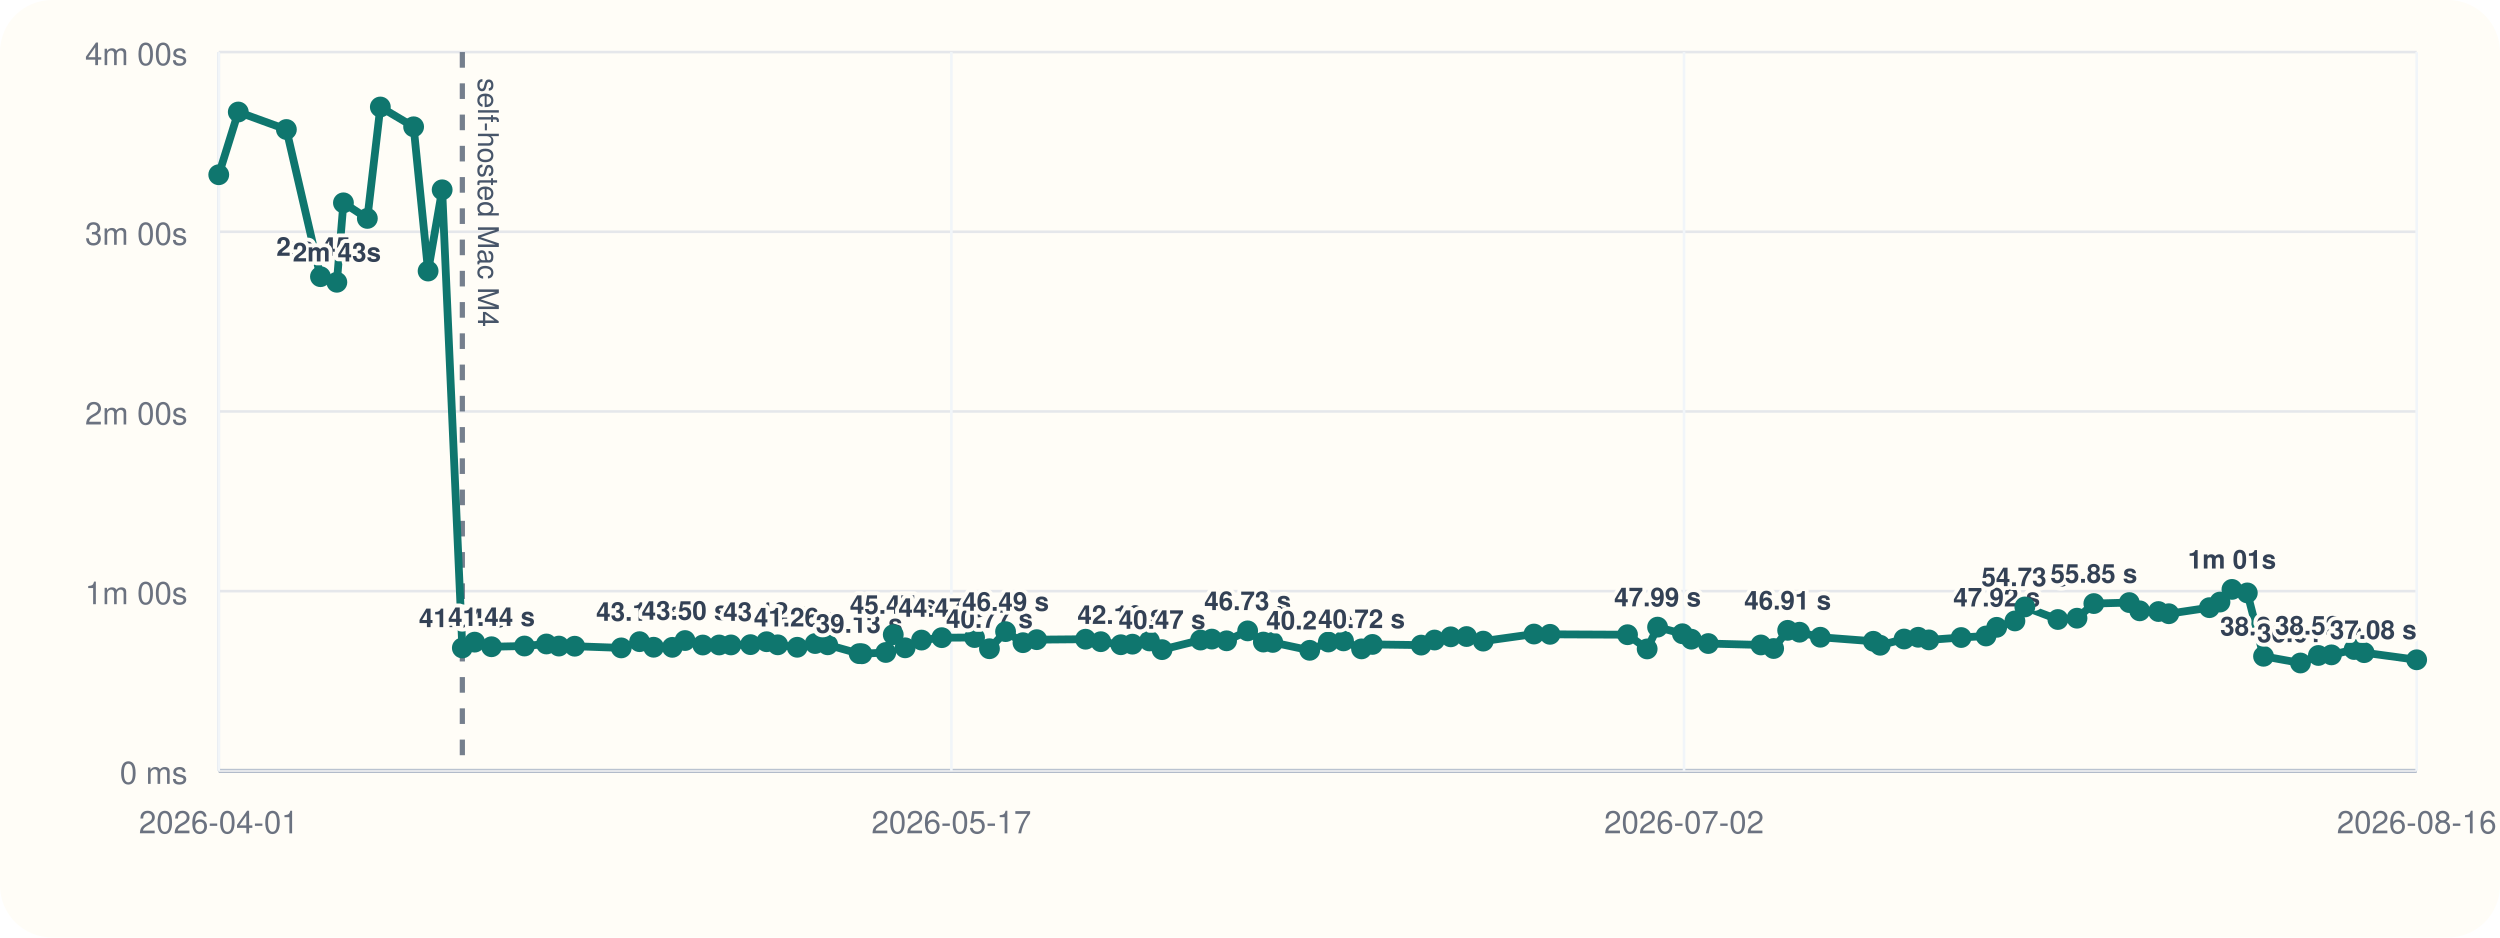
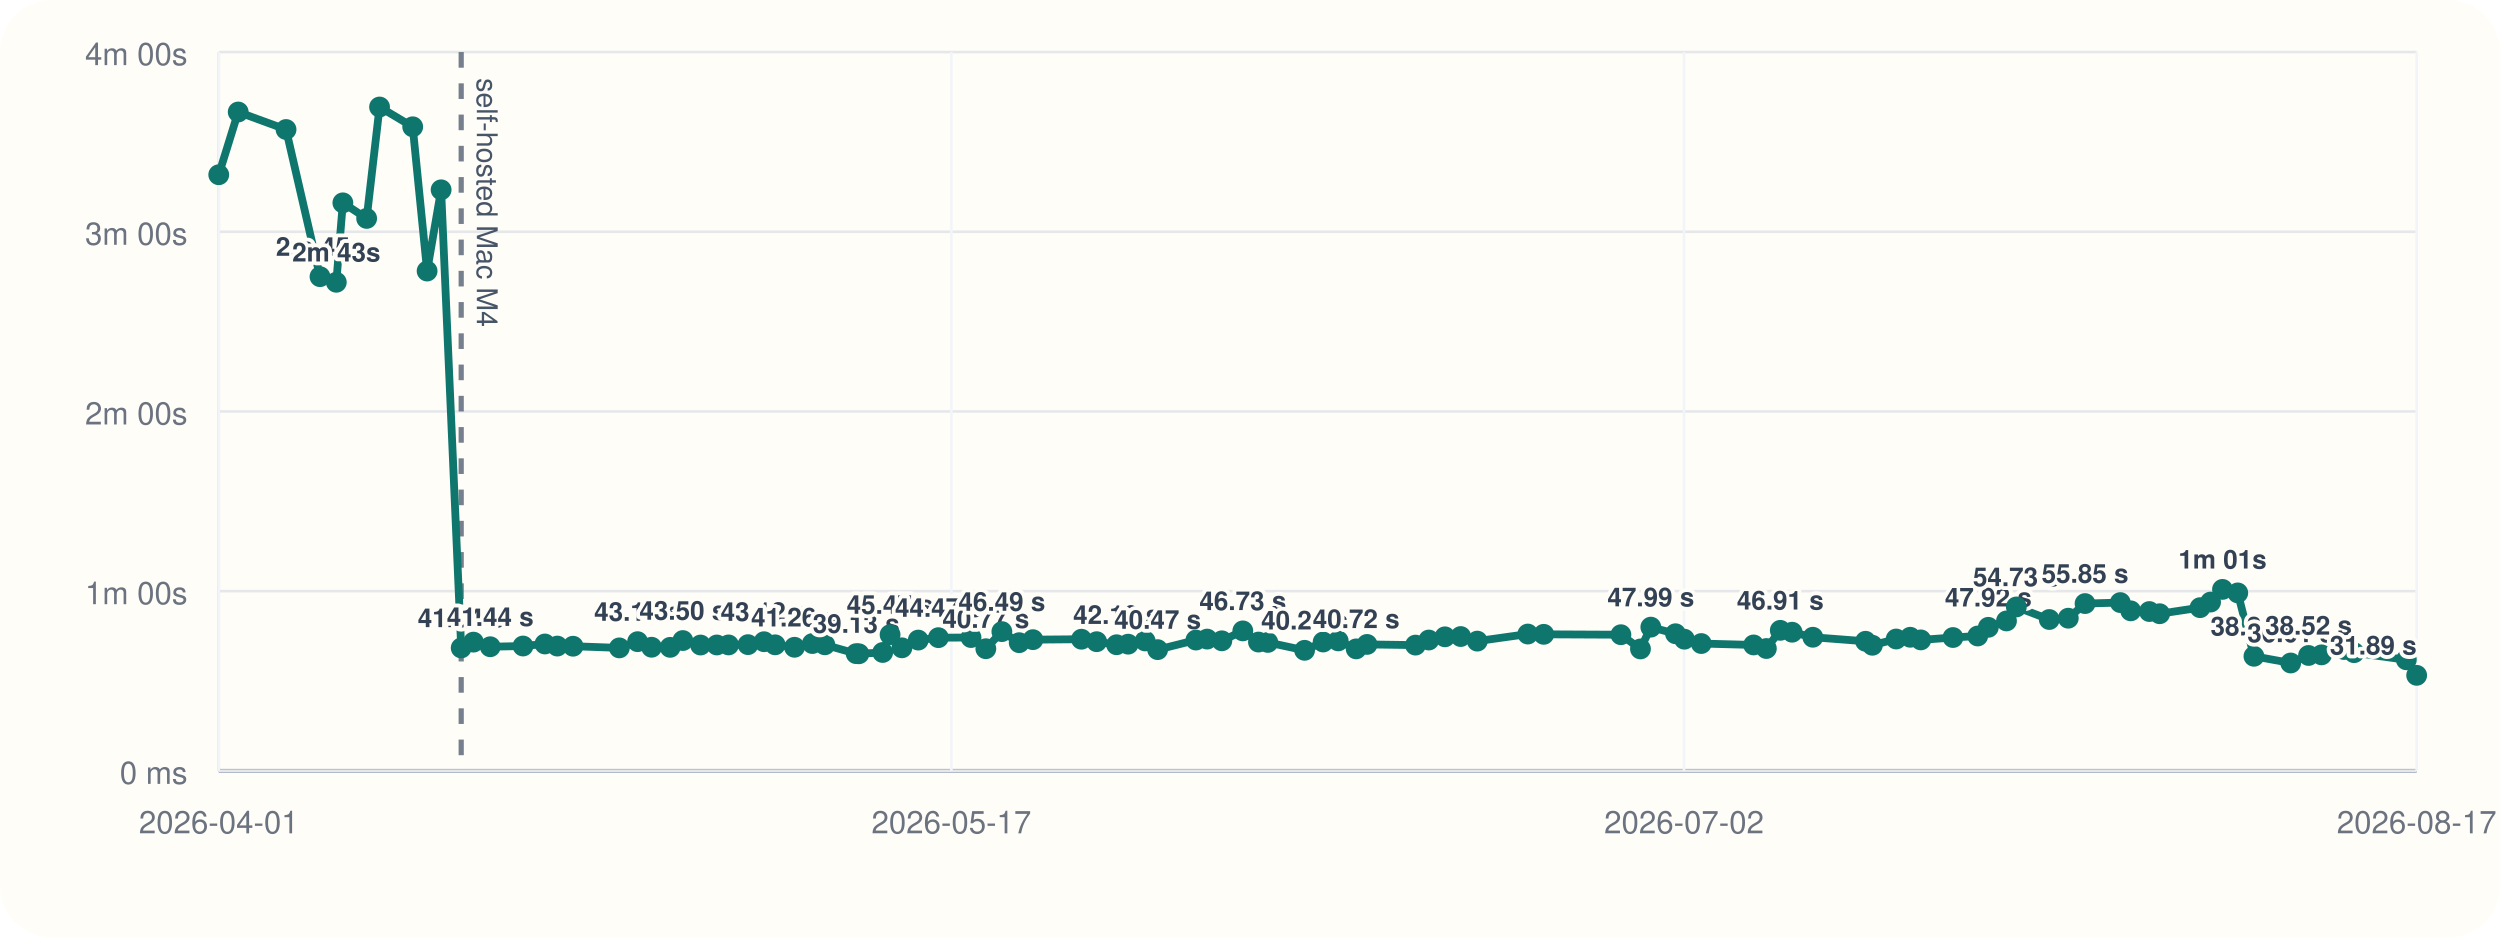
<svg xmlns="http://www.w3.org/2000/svg" viewBox="0 0 960 360">
  <rect width="960" height="360" rx="20" fill="#fffdf7" />
  <line x1="84" y1="296" x2="928" y2="296" stroke="#cbd5e1" stroke-width="1" />
  <line x1="84" y1="20" x2="84" y2="296" stroke="#cbd5e1" stroke-width="1" />
  <line x1="84" y1="296.00" x2="928" y2="296.00" stroke="#94a3b8" stroke-width="1.5" />
  <line x1="84" y1="296.00" x2="928" y2="296.00" stroke="#e5e7eb" stroke-width="1" />
  <text x="72" y="301.00" text-anchor="end" font-size="12" font-family="Helvetica, Arial, sans-serif" fill="#6b7280">0 ms</text>
  <line x1="84" y1="227.00" x2="928" y2="227.00" stroke="#e5e7eb" stroke-width="1" />
  <text x="72" y="232.00" text-anchor="end" font-size="12" font-family="Helvetica, Arial, sans-serif" fill="#6b7280">1m 00s</text>
  <line x1="84" y1="158.00" x2="928" y2="158.00" stroke="#e5e7eb" stroke-width="1" />
  <text x="72" y="163.00" text-anchor="end" font-size="12" font-family="Helvetica, Arial, sans-serif" fill="#6b7280">2m 00s</text>
  <line x1="84" y1="89.00" x2="928" y2="89.00" stroke="#e5e7eb" stroke-width="1" />
  <text x="72" y="94.00" text-anchor="end" font-size="12" font-family="Helvetica, Arial, sans-serif" fill="#6b7280">3m 00s</text>
  <line x1="84" y1="20.00" x2="928" y2="20.00" stroke="#e5e7eb" stroke-width="1" />
  <text x="72" y="25.00" text-anchor="end" font-size="12" font-family="Helvetica, Arial, sans-serif" fill="#6b7280">4m 00s</text>
  <line x1="84.00" y1="20" x2="84.00" y2="296" stroke="#f1f5f9" stroke-width="1" />
  <text x="84.00" y="320" text-anchor="middle" font-size="12" font-family="Helvetica, Arial, sans-serif" fill="#6b7280">2026-04-01</text>
  <line x1="365.33" y1="20" x2="365.33" y2="296" stroke="#f1f5f9" stroke-width="1" />
  <text x="365.33" y="320" text-anchor="middle" font-size="12" font-family="Helvetica, Arial, sans-serif" fill="#6b7280">2026-05-17</text>
  <line x1="646.67" y1="20" x2="646.67" y2="296" stroke="#f1f5f9" stroke-width="1" />
  <text x="646.67" y="320" text-anchor="middle" font-size="12" font-family="Helvetica, Arial, sans-serif" fill="#6b7280">2026-07-02</text>
  <line x1="928.00" y1="20" x2="928.00" y2="296" stroke="#f1f5f9" stroke-width="1" />
-   <text x="928.00" y="320" text-anchor="middle" font-size="12" font-family="Helvetica, Arial, sans-serif" fill="#6b7280">2026-08-16</text>
-   <line x1="177.54" y1="20" x2="177.54" y2="296" stroke="#475569" stroke-width="2" stroke-dasharray="6 6" opacity="0.75" />
-   <text x="183.54" y="30" transform="rotate(90 183.54 30)" font-size="11" font-family="Helvetica, Arial, sans-serif" fill="#475569">self-hosted Mac M4</text>
-   <polyline fill="none" stroke="#0f766e" stroke-width="3" points="84.00,67.10 91.50,43.01 109.97,49.73 123.06,106.24 129.35,108.39 131.88,77.89 141.06,83.87 146.05,41.09 158.83,48.69 164.39,104.08 169.79,72.89 177.54,248.81 182.27,246.58 188.74,248.35 201.39,248.07 209.83,247.29 214.62,248.09 220.69,248.15 238.56,248.79 245.60,246.40 250.99,248.54 258.16,248.58 263.05,245.97 269.88,247.69 276.16,247.67 280.69,247.65 288.19,247.54 294.38,246.42 298.66,247.61 306.14,248.55 313.02,247.12 317.84,247.60 329.91,251.00 330.98,251.05 340.15,250.55 343.01,243.71 347.57,248.76 353.87,245.79 361.65,244.86 374.23,244.82 379.95,249.11 386.14,242.54 392.82,246.79 398.11,245.63 416.85,245.46 422.71,246.41 430.40,247.58 434.86,247.36 441.40,246.12 446.23,249.46 461.01,245.78 465.34,245.41 471.01,246.07 479.10,242.26 485.13,246.55 488.75,246.69 502.93,249.72 510.08,246.53 515.91,246.10 522.83,249.17 527.03,247.46 545.72,247.72 550.87,245.77 557.09,244.54 563.16,244.43 569.56,246.19 589.05,243.47 595.21,243.58 624.97,243.73 632.51,249.19 636.51,240.82 646.04,243.36 649.47,245.45 655.98,247.12 676.18,247.66 681.08,249.03 686.46,242.05 691.03,242.77 699.02,244.70 719.36,246.25 721.99,247.78 731.17,245.38 736.59,244.71 740.68,245.72 753.08,244.81 762.63,244.22 766.73,240.89 773.73,238.44 777.54,233.07 790.23,237.89 797.57,237.39 804.04,231.77 817.64,231.39 821.66,234.56 828.85,234.83 832.83,235.67 848.41,233.34 852.47,231.19 857.07,226.33 862.97,227.68 869.20,252.01 883.38,254.59 890.26,251.70 895.28,251.47 903.97,249.41 907.83,250.62 928.00,253.36" />
+   <text x="928.00" y="320" text-anchor="middle" font-size="12" font-family="Helvetica, Arial, sans-serif" fill="#6b7280">2026-08-17</text>
+   <line x1="177.10" y1="20" x2="177.10" y2="296" stroke="#475569" stroke-width="2" stroke-dasharray="6 6" opacity="0.75" />
+   <text x="183.10" y="30" transform="rotate(90 183.10 30)" font-size="11" font-family="Helvetica, Arial, sans-serif" fill="#475569">self-hosted Mac M4</text>
+   <polyline fill="none" stroke="#0f766e" stroke-width="3" points="84.00,67.10 91.47,43.01 109.84,49.73 122.88,106.24 129.14,108.39 131.66,77.89 140.79,83.87 145.75,41.09 158.48,48.69 164.01,104.08 169.39,72.89 177.10,248.81 181.81,246.58 188.25,248.35 200.84,248.07 209.24,247.29 214.01,248.09 220.05,248.15 237.83,248.79 244.84,246.40 250.21,248.54 257.34,248.58 262.21,245.97 269.01,247.69 275.26,247.67 279.76,247.65 287.23,247.54 293.39,246.42 297.65,247.61 305.09,248.55 311.94,247.12 316.74,247.60 328.76,251.00 329.82,251.05 338.95,250.55 341.79,243.71 346.34,248.76 352.61,245.79 360.35,244.86 372.87,244.82 378.56,249.11 384.72,242.54 391.37,246.79 396.64,245.63 415.28,245.46 421.12,246.41 428.77,247.58 433.21,247.36 439.73,246.12 444.53,249.46 459.23,245.78 463.54,245.41 469.19,246.07 477.24,242.26 483.25,246.55 486.85,246.69 500.96,249.72 508.08,246.53 513.88,246.10 520.77,249.17 524.95,247.46 543.55,247.72 548.67,245.77 554.86,244.54 560.91,244.43 567.28,246.19 586.68,243.47 592.80,243.58 622.43,243.73 629.94,249.19 633.92,240.82 643.40,243.36 646.81,245.45 653.29,247.12 673.39,247.66 678.28,249.03 683.63,242.05 688.18,242.77 696.13,244.70 716.37,246.25 718.99,247.78 728.13,245.38 733.53,244.71 737.59,245.72 749.94,244.81 759.44,244.22 763.52,240.89 770.49,238.44 774.28,233.07 786.92,237.89 794.22,237.39 800.66,231.77 814.19,231.39 818.20,234.56 825.35,234.83 829.31,235.67 844.82,233.34 848.86,231.19 853.44,226.33 859.30,227.68 865.51,252.01 879.63,254.59 886.48,251.70 891.46,251.47 900.12,249.41 903.96,250.62 924.03,253.36 928.00,259.33" />
  <circle cx="84.00" cy="67.10" r="4" fill="#0f766e" />
-   <circle cx="91.50" cy="43.01" r="4" fill="#0f766e" />
-   <circle cx="109.97" cy="49.73" r="4" fill="#0f766e" />
-   <circle cx="123.06" cy="106.24" r="4" fill="#0f766e" />
-   <text x="123.06" y="98.24" text-anchor="middle" font-size="10" font-family="Helvetica, Arial, sans-serif" font-weight="600" paint-order="stroke" stroke="#fffdf7" stroke-width="3" stroke-linejoin="round" fill="#334155">2m 45s</text>
-   <circle cx="129.35" cy="108.39" r="4" fill="#0f766e" />
-   <text x="129.35" y="100.39" text-anchor="middle" font-size="10" font-family="Helvetica, Arial, sans-serif" font-weight="600" paint-order="stroke" stroke="#fffdf7" stroke-width="3" stroke-linejoin="round" fill="#334155">2m 43s</text>
-   <circle cx="131.88" cy="77.89" r="4" fill="#0f766e" />
-   <circle cx="141.06" cy="83.87" r="4" fill="#0f766e" />
-   <circle cx="146.05" cy="41.09" r="4" fill="#0f766e" />
-   <circle cx="158.83" cy="48.69" r="4" fill="#0f766e" />
-   <circle cx="164.39" cy="104.08" r="4" fill="#0f766e" />
-   <circle cx="169.79" cy="72.89" r="4" fill="#0f766e" />
-   <circle cx="177.54" cy="248.81" r="4" fill="#0f766e" />
-   <text x="177.54" y="240.81" text-anchor="middle" font-size="10" font-family="Helvetica, Arial, sans-serif" font-weight="600" paint-order="stroke" stroke="#fffdf7" stroke-width="3" stroke-linejoin="round" fill="#334155">41.04 s</text>
-   <circle cx="182.27" cy="246.58" r="4" fill="#0f766e" />
-   <circle cx="188.74" cy="248.35" r="4" fill="#0f766e" />
-   <text x="188.74" y="240.35" text-anchor="middle" font-size="10" font-family="Helvetica, Arial, sans-serif" font-weight="600" paint-order="stroke" stroke="#fffdf7" stroke-width="3" stroke-linejoin="round" fill="#334155">41.44 s</text>
-   <circle cx="201.39" cy="248.07" r="4" fill="#0f766e" />
-   <circle cx="209.83" cy="247.29" r="4" fill="#0f766e" />
-   <circle cx="214.62" cy="248.09" r="4" fill="#0f766e" />
-   <circle cx="220.69" cy="248.15" r="4" fill="#0f766e" />
-   <circle cx="238.56" cy="248.79" r="4" fill="#0f766e" />
-   <circle cx="245.60" cy="246.40" r="4" fill="#0f766e" />
-   <text x="245.60" y="238.40" text-anchor="middle" font-size="10" font-family="Helvetica, Arial, sans-serif" font-weight="600" paint-order="stroke" stroke="#fffdf7" stroke-width="3" stroke-linejoin="round" fill="#334155">43.13 s</text>
-   <circle cx="250.99" cy="248.54" r="4" fill="#0f766e" />
-   <circle cx="258.16" cy="248.58" r="4" fill="#0f766e" />
-   <circle cx="263.05" cy="245.97" r="4" fill="#0f766e" />
-   <text x="263.05" y="237.97" text-anchor="middle" font-size="10" font-family="Helvetica, Arial, sans-serif" font-weight="600" paint-order="stroke" stroke="#fffdf7" stroke-width="3" stroke-linejoin="round" fill="#334155">43.50 s</text>
-   <circle cx="269.88" cy="247.69" r="4" fill="#0f766e" />
-   <circle cx="276.16" cy="247.67" r="4" fill="#0f766e" />
-   <circle cx="280.69" cy="247.65" r="4" fill="#0f766e" />
-   <circle cx="288.19" cy="247.54" r="4" fill="#0f766e" />
-   <circle cx="294.38" cy="246.42" r="4" fill="#0f766e" />
-   <text x="294.38" y="238.42" text-anchor="middle" font-size="10" font-family="Helvetica, Arial, sans-serif" font-weight="600" paint-order="stroke" stroke="#fffdf7" stroke-width="3" stroke-linejoin="round" fill="#334155">43.12 s</text>
-   <circle cx="298.66" cy="247.61" r="4" fill="#0f766e" />
-   <circle cx="306.14" cy="248.55" r="4" fill="#0f766e" />
-   <text x="306.14" y="240.55" text-anchor="middle" font-size="10" font-family="Helvetica, Arial, sans-serif" font-weight="600" paint-order="stroke" stroke="#fffdf7" stroke-width="3" stroke-linejoin="round" fill="#334155">41.26 s</text>
-   <circle cx="313.02" cy="247.12" r="4" fill="#0f766e" />
-   <circle cx="317.84" cy="247.60" r="4" fill="#0f766e" />
-   <circle cx="329.91" cy="251.00" r="4" fill="#0f766e" />
-   <text x="329.91" y="243.00" text-anchor="middle" font-size="10" font-family="Helvetica, Arial, sans-serif" font-weight="600" paint-order="stroke" stroke="#fffdf7" stroke-width="3" stroke-linejoin="round" fill="#334155">39.13 s</text>
-   <circle cx="330.98" cy="251.05" r="4" fill="#0f766e" />
-   <circle cx="340.15" cy="250.55" r="4" fill="#0f766e" />
-   <circle cx="343.01" cy="243.71" r="4" fill="#0f766e" />
-   <text x="343.01" y="235.71" text-anchor="middle" font-size="10" font-family="Helvetica, Arial, sans-serif" font-weight="600" paint-order="stroke" stroke="#fffdf7" stroke-width="3" stroke-linejoin="round" fill="#334155">45.47 s</text>
-   <circle cx="347.57" cy="248.76" r="4" fill="#0f766e" />
-   <circle cx="353.87" cy="245.79" r="4" fill="#0f766e" />
-   <circle cx="361.65" cy="244.86" r="4" fill="#0f766e" />
-   <text x="361.65" y="236.86" text-anchor="middle" font-size="10" font-family="Helvetica, Arial, sans-serif" font-weight="600" paint-order="stroke" stroke="#fffdf7" stroke-width="3" stroke-linejoin="round" fill="#334155">44.47 s</text>
-   <circle cx="374.23" cy="244.82" r="4" fill="#0f766e" />
-   <circle cx="379.95" cy="249.11" r="4" fill="#0f766e" />
-   <text x="379.95" y="241.11" text-anchor="middle" font-size="10" font-family="Helvetica, Arial, sans-serif" font-weight="600" paint-order="stroke" stroke="#fffdf7" stroke-width="3" stroke-linejoin="round" fill="#334155">40.77 s</text>
-   <circle cx="386.14" cy="242.54" r="4" fill="#0f766e" />
-   <text x="386.14" y="234.54" text-anchor="middle" font-size="10" font-family="Helvetica, Arial, sans-serif" font-weight="600" paint-order="stroke" stroke="#fffdf7" stroke-width="3" stroke-linejoin="round" fill="#334155">46.49 s</text>
-   <circle cx="392.82" cy="246.79" r="4" fill="#0f766e" />
-   <circle cx="398.11" cy="245.63" r="4" fill="#0f766e" />
-   <circle cx="416.85" cy="245.46" r="4" fill="#0f766e" />
-   <circle cx="422.71" cy="246.41" r="4" fill="#0f766e" />
-   <circle cx="430.40" cy="247.58" r="4" fill="#0f766e" />
-   <text x="430.40" y="239.58" text-anchor="middle" font-size="10" font-family="Helvetica, Arial, sans-serif" font-weight="600" paint-order="stroke" stroke="#fffdf7" stroke-width="3" stroke-linejoin="round" fill="#334155">42.10 s</text>
-   <circle cx="434.86" cy="247.36" r="4" fill="#0f766e" />
-   <circle cx="441.40" cy="246.12" r="4" fill="#0f766e" />
-   <circle cx="446.23" cy="249.46" r="4" fill="#0f766e" />
-   <text x="446.23" y="241.46" text-anchor="middle" font-size="10" font-family="Helvetica, Arial, sans-serif" font-weight="600" paint-order="stroke" stroke="#fffdf7" stroke-width="3" stroke-linejoin="round" fill="#334155">40.47 s</text>
-   <circle cx="461.01" cy="245.78" r="4" fill="#0f766e" />
-   <circle cx="465.34" cy="245.41" r="4" fill="#0f766e" />
-   <circle cx="471.01" cy="246.07" r="4" fill="#0f766e" />
-   <circle cx="479.10" cy="242.26" r="4" fill="#0f766e" />
-   <text x="479.10" y="234.26" text-anchor="middle" font-size="10" font-family="Helvetica, Arial, sans-serif" font-weight="600" paint-order="stroke" stroke="#fffdf7" stroke-width="3" stroke-linejoin="round" fill="#334155">46.73 s</text>
-   <circle cx="485.13" cy="246.55" r="4" fill="#0f766e" />
-   <circle cx="488.75" cy="246.69" r="4" fill="#0f766e" />
-   <circle cx="502.93" cy="249.72" r="4" fill="#0f766e" />
-   <text x="502.93" y="241.72" text-anchor="middle" font-size="10" font-family="Helvetica, Arial, sans-serif" font-weight="600" paint-order="stroke" stroke="#fffdf7" stroke-width="3" stroke-linejoin="round" fill="#334155">40.24 s</text>
-   <circle cx="510.08" cy="246.53" r="4" fill="#0f766e" />
-   <circle cx="515.91" cy="246.10" r="4" fill="#0f766e" />
-   <circle cx="522.83" cy="249.17" r="4" fill="#0f766e" />
-   <text x="522.83" y="241.17" text-anchor="middle" font-size="10" font-family="Helvetica, Arial, sans-serif" font-weight="600" paint-order="stroke" stroke="#fffdf7" stroke-width="3" stroke-linejoin="round" fill="#334155">40.72 s</text>
-   <circle cx="527.03" cy="247.46" r="4" fill="#0f766e" />
-   <circle cx="545.72" cy="247.72" r="4" fill="#0f766e" />
-   <circle cx="550.87" cy="245.77" r="4" fill="#0f766e" />
-   <circle cx="557.09" cy="244.54" r="4" fill="#0f766e" />
-   <circle cx="563.16" cy="244.43" r="4" fill="#0f766e" />
-   <circle cx="569.56" cy="246.19" r="4" fill="#0f766e" />
-   <circle cx="589.05" cy="243.47" r="4" fill="#0f766e" />
-   <circle cx="595.21" cy="243.58" r="4" fill="#0f766e" />
-   <circle cx="624.97" cy="243.73" r="4" fill="#0f766e" />
-   <circle cx="632.51" cy="249.19" r="4" fill="#0f766e" />
-   <circle cx="636.51" cy="240.82" r="4" fill="#0f766e" />
-   <text x="636.51" y="232.82" text-anchor="middle" font-size="10" font-family="Helvetica, Arial, sans-serif" font-weight="600" paint-order="stroke" stroke="#fffdf7" stroke-width="3" stroke-linejoin="round" fill="#334155">47.99 s</text>
-   <circle cx="646.04" cy="243.36" r="4" fill="#0f766e" />
-   <circle cx="649.47" cy="245.45" r="4" fill="#0f766e" />
-   <circle cx="655.98" cy="247.12" r="4" fill="#0f766e" />
-   <circle cx="676.18" cy="247.66" r="4" fill="#0f766e" />
-   <circle cx="681.08" cy="249.03" r="4" fill="#0f766e" />
-   <circle cx="686.46" cy="242.05" r="4" fill="#0f766e" />
-   <text x="686.46" y="234.05" text-anchor="middle" font-size="10" font-family="Helvetica, Arial, sans-serif" font-weight="600" paint-order="stroke" stroke="#fffdf7" stroke-width="3" stroke-linejoin="round" fill="#334155">46.91 s</text>
-   <circle cx="691.03" cy="242.77" r="4" fill="#0f766e" />
-   <circle cx="699.02" cy="244.70" r="4" fill="#0f766e" />
-   <circle cx="719.36" cy="246.25" r="4" fill="#0f766e" />
-   <circle cx="721.99" cy="247.78" r="4" fill="#0f766e" />
-   <circle cx="731.17" cy="245.38" r="4" fill="#0f766e" />
-   <circle cx="736.59" cy="244.71" r="4" fill="#0f766e" />
-   <circle cx="740.68" cy="245.72" r="4" fill="#0f766e" />
-   <circle cx="753.08" cy="244.81" r="4" fill="#0f766e" />
-   <circle cx="762.63" cy="244.22" r="4" fill="#0f766e" />
-   <circle cx="766.73" cy="240.89" r="4" fill="#0f766e" />
-   <text x="766.73" y="232.89" text-anchor="middle" font-size="10" font-family="Helvetica, Arial, sans-serif" font-weight="600" paint-order="stroke" stroke="#fffdf7" stroke-width="3" stroke-linejoin="round" fill="#334155">47.92 s</text>
-   <circle cx="773.73" cy="238.44" r="4" fill="#0f766e" />
-   <circle cx="777.54" cy="233.07" r="4" fill="#0f766e" />
-   <text x="777.54" y="225.07" text-anchor="middle" font-size="10" font-family="Helvetica, Arial, sans-serif" font-weight="600" paint-order="stroke" stroke="#fffdf7" stroke-width="3" stroke-linejoin="round" fill="#334155">54.73 s</text>
-   <circle cx="790.23" cy="237.89" r="4" fill="#0f766e" />
-   <circle cx="797.57" cy="237.39" r="4" fill="#0f766e" />
-   <circle cx="804.04" cy="231.77" r="4" fill="#0f766e" />
-   <text x="804.04" y="223.77" text-anchor="middle" font-size="10" font-family="Helvetica, Arial, sans-serif" font-weight="600" paint-order="stroke" stroke="#fffdf7" stroke-width="3" stroke-linejoin="round" fill="#334155">55.85 s</text>
-   <circle cx="817.64" cy="231.39" r="4" fill="#0f766e" />
-   <circle cx="821.66" cy="234.56" r="4" fill="#0f766e" />
-   <circle cx="828.85" cy="234.83" r="4" fill="#0f766e" />
-   <circle cx="832.83" cy="235.67" r="4" fill="#0f766e" />
-   <circle cx="848.41" cy="233.34" r="4" fill="#0f766e" />
-   <circle cx="852.47" cy="231.19" r="4" fill="#0f766e" />
-   <circle cx="857.07" cy="226.33" r="4" fill="#0f766e" />
-   <text x="857.07" y="218.33" text-anchor="middle" font-size="10" font-family="Helvetica, Arial, sans-serif" font-weight="600" paint-order="stroke" stroke="#fffdf7" stroke-width="3" stroke-linejoin="round" fill="#334155">1m 01s</text>
-   <circle cx="862.97" cy="227.68" r="4" fill="#0f766e" />
-   <circle cx="869.20" cy="252.01" r="4" fill="#0f766e" />
-   <text x="869.20" y="244.01" text-anchor="middle" font-size="10" font-family="Helvetica, Arial, sans-serif" font-weight="600" paint-order="stroke" stroke="#fffdf7" stroke-width="3" stroke-linejoin="round" fill="#334155">38.25 s</text>
-   <circle cx="883.38" cy="254.59" r="4" fill="#0f766e" />
-   <text x="883.38" y="246.59" text-anchor="middle" font-size="10" font-family="Helvetica, Arial, sans-serif" font-weight="600" paint-order="stroke" stroke="#fffdf7" stroke-width="3" stroke-linejoin="round" fill="#334155">36.01 s</text>
-   <circle cx="890.26" cy="251.70" r="4" fill="#0f766e" />
-   <text x="890.26" y="243.70" text-anchor="middle" font-size="10" font-family="Helvetica, Arial, sans-serif" font-weight="600" paint-order="stroke" stroke="#fffdf7" stroke-width="3" stroke-linejoin="round" fill="#334155">38.52 s</text>
-   <circle cx="895.28" cy="251.47" r="4" fill="#0f766e" />
-   <circle cx="903.97" cy="249.41" r="4" fill="#0f766e" />
-   <circle cx="907.83" cy="250.62" r="4" fill="#0f766e" />
-   <circle cx="928.00" cy="253.36" r="4" fill="#0f766e" />
-   <text x="928.00" y="245.36" text-anchor="end" font-size="10" font-family="Helvetica, Arial, sans-serif" font-weight="600" paint-order="stroke" stroke="#fffdf7" stroke-width="3" stroke-linejoin="round" fill="#334155">37.08 s</text>
+   <circle cx="91.47" cy="43.01" r="4" fill="#0f766e" />
+   <circle cx="109.84" cy="49.73" r="4" fill="#0f766e" />
+   <circle cx="122.88" cy="106.24" r="4" fill="#0f766e" />
+   <text x="122.88" y="98.24" text-anchor="middle" font-size="10" font-family="Helvetica, Arial, sans-serif" font-weight="600" paint-order="stroke" stroke="#fffdf7" stroke-width="3" stroke-linejoin="round" fill="#334155">2m 45s</text>
+   <circle cx="129.14" cy="108.39" r="4" fill="#0f766e" />
+   <text x="129.14" y="100.39" text-anchor="middle" font-size="10" font-family="Helvetica, Arial, sans-serif" font-weight="600" paint-order="stroke" stroke="#fffdf7" stroke-width="3" stroke-linejoin="round" fill="#334155">2m 43s</text>
+   <circle cx="131.66" cy="77.89" r="4" fill="#0f766e" />
+   <circle cx="140.79" cy="83.87" r="4" fill="#0f766e" />
+   <circle cx="145.75" cy="41.09" r="4" fill="#0f766e" />
+   <circle cx="158.48" cy="48.69" r="4" fill="#0f766e" />
+   <circle cx="164.01" cy="104.08" r="4" fill="#0f766e" />
+   <circle cx="169.39" cy="72.89" r="4" fill="#0f766e" />
+   <circle cx="177.10" cy="248.81" r="4" fill="#0f766e" />
+   <text x="177.10" y="240.81" text-anchor="middle" font-size="10" font-family="Helvetica, Arial, sans-serif" font-weight="600" paint-order="stroke" stroke="#fffdf7" stroke-width="3" stroke-linejoin="round" fill="#334155">41.04 s</text>
+   <circle cx="181.81" cy="246.58" r="4" fill="#0f766e" />
+   <circle cx="188.25" cy="248.35" r="4" fill="#0f766e" />
+   <text x="188.25" y="240.35" text-anchor="middle" font-size="10" font-family="Helvetica, Arial, sans-serif" font-weight="600" paint-order="stroke" stroke="#fffdf7" stroke-width="3" stroke-linejoin="round" fill="#334155">41.44 s</text>
+   <circle cx="200.84" cy="248.07" r="4" fill="#0f766e" />
+   <circle cx="209.24" cy="247.29" r="4" fill="#0f766e" />
+   <circle cx="214.01" cy="248.09" r="4" fill="#0f766e" />
+   <circle cx="220.05" cy="248.15" r="4" fill="#0f766e" />
+   <circle cx="237.83" cy="248.79" r="4" fill="#0f766e" />
+   <circle cx="244.84" cy="246.40" r="4" fill="#0f766e" />
+   <text x="244.84" y="238.40" text-anchor="middle" font-size="10" font-family="Helvetica, Arial, sans-serif" font-weight="600" paint-order="stroke" stroke="#fffdf7" stroke-width="3" stroke-linejoin="round" fill="#334155">43.13 s</text>
+   <circle cx="250.21" cy="248.54" r="4" fill="#0f766e" />
+   <circle cx="257.34" cy="248.58" r="4" fill="#0f766e" />
+   <circle cx="262.21" cy="245.97" r="4" fill="#0f766e" />
+   <text x="262.21" y="237.97" text-anchor="middle" font-size="10" font-family="Helvetica, Arial, sans-serif" font-weight="600" paint-order="stroke" stroke="#fffdf7" stroke-width="3" stroke-linejoin="round" fill="#334155">43.50 s</text>
+   <circle cx="269.01" cy="247.69" r="4" fill="#0f766e" />
+   <circle cx="275.26" cy="247.67" r="4" fill="#0f766e" />
+   <circle cx="279.76" cy="247.65" r="4" fill="#0f766e" />
+   <circle cx="287.23" cy="247.54" r="4" fill="#0f766e" />
+   <circle cx="293.39" cy="246.42" r="4" fill="#0f766e" />
+   <text x="293.39" y="238.42" text-anchor="middle" font-size="10" font-family="Helvetica, Arial, sans-serif" font-weight="600" paint-order="stroke" stroke="#fffdf7" stroke-width="3" stroke-linejoin="round" fill="#334155">43.12 s</text>
+   <circle cx="297.65" cy="247.61" r="4" fill="#0f766e" />
+   <circle cx="305.09" cy="248.55" r="4" fill="#0f766e" />
+   <text x="305.09" y="240.55" text-anchor="middle" font-size="10" font-family="Helvetica, Arial, sans-serif" font-weight="600" paint-order="stroke" stroke="#fffdf7" stroke-width="3" stroke-linejoin="round" fill="#334155">41.26 s</text>
+   <circle cx="311.94" cy="247.12" r="4" fill="#0f766e" />
+   <circle cx="316.74" cy="247.60" r="4" fill="#0f766e" />
+   <circle cx="328.76" cy="251.00" r="4" fill="#0f766e" />
+   <text x="328.76" y="243.00" text-anchor="middle" font-size="10" font-family="Helvetica, Arial, sans-serif" font-weight="600" paint-order="stroke" stroke="#fffdf7" stroke-width="3" stroke-linejoin="round" fill="#334155">39.13 s</text>
+   <circle cx="329.82" cy="251.05" r="4" fill="#0f766e" />
+   <circle cx="338.95" cy="250.55" r="4" fill="#0f766e" />
+   <circle cx="341.79" cy="243.71" r="4" fill="#0f766e" />
+   <text x="341.79" y="235.71" text-anchor="middle" font-size="10" font-family="Helvetica, Arial, sans-serif" font-weight="600" paint-order="stroke" stroke="#fffdf7" stroke-width="3" stroke-linejoin="round" fill="#334155">45.47 s</text>
+   <circle cx="346.34" cy="248.76" r="4" fill="#0f766e" />
+   <circle cx="352.61" cy="245.79" r="4" fill="#0f766e" />
+   <circle cx="360.35" cy="244.86" r="4" fill="#0f766e" />
+   <text x="360.35" y="236.86" text-anchor="middle" font-size="10" font-family="Helvetica, Arial, sans-serif" font-weight="600" paint-order="stroke" stroke="#fffdf7" stroke-width="3" stroke-linejoin="round" fill="#334155">44.47 s</text>
+   <circle cx="372.87" cy="244.82" r="4" fill="#0f766e" />
+   <circle cx="378.56" cy="249.11" r="4" fill="#0f766e" />
+   <text x="378.56" y="241.11" text-anchor="middle" font-size="10" font-family="Helvetica, Arial, sans-serif" font-weight="600" paint-order="stroke" stroke="#fffdf7" stroke-width="3" stroke-linejoin="round" fill="#334155">40.77 s</text>
+   <circle cx="384.72" cy="242.54" r="4" fill="#0f766e" />
+   <text x="384.72" y="234.54" text-anchor="middle" font-size="10" font-family="Helvetica, Arial, sans-serif" font-weight="600" paint-order="stroke" stroke="#fffdf7" stroke-width="3" stroke-linejoin="round" fill="#334155">46.49 s</text>
+   <circle cx="391.37" cy="246.79" r="4" fill="#0f766e" />
+   <circle cx="396.64" cy="245.63" r="4" fill="#0f766e" />
+   <circle cx="415.28" cy="245.46" r="4" fill="#0f766e" />
+   <circle cx="421.12" cy="246.41" r="4" fill="#0f766e" />
+   <circle cx="428.77" cy="247.58" r="4" fill="#0f766e" />
+   <text x="428.77" y="239.58" text-anchor="middle" font-size="10" font-family="Helvetica, Arial, sans-serif" font-weight="600" paint-order="stroke" stroke="#fffdf7" stroke-width="3" stroke-linejoin="round" fill="#334155">42.10 s</text>
+   <circle cx="433.21" cy="247.36" r="4" fill="#0f766e" />
+   <circle cx="439.73" cy="246.12" r="4" fill="#0f766e" />
+   <circle cx="444.53" cy="249.46" r="4" fill="#0f766e" />
+   <text x="444.53" y="241.46" text-anchor="middle" font-size="10" font-family="Helvetica, Arial, sans-serif" font-weight="600" paint-order="stroke" stroke="#fffdf7" stroke-width="3" stroke-linejoin="round" fill="#334155">40.47 s</text>
+   <circle cx="459.23" cy="245.78" r="4" fill="#0f766e" />
+   <circle cx="463.54" cy="245.41" r="4" fill="#0f766e" />
+   <circle cx="469.19" cy="246.07" r="4" fill="#0f766e" />
+   <circle cx="477.24" cy="242.26" r="4" fill="#0f766e" />
+   <text x="477.24" y="234.26" text-anchor="middle" font-size="10" font-family="Helvetica, Arial, sans-serif" font-weight="600" paint-order="stroke" stroke="#fffdf7" stroke-width="3" stroke-linejoin="round" fill="#334155">46.73 s</text>
+   <circle cx="483.25" cy="246.55" r="4" fill="#0f766e" />
+   <circle cx="486.85" cy="246.69" r="4" fill="#0f766e" />
+   <circle cx="500.96" cy="249.72" r="4" fill="#0f766e" />
+   <text x="500.96" y="241.72" text-anchor="middle" font-size="10" font-family="Helvetica, Arial, sans-serif" font-weight="600" paint-order="stroke" stroke="#fffdf7" stroke-width="3" stroke-linejoin="round" fill="#334155">40.24 s</text>
+   <circle cx="508.08" cy="246.53" r="4" fill="#0f766e" />
+   <circle cx="513.88" cy="246.10" r="4" fill="#0f766e" />
+   <circle cx="520.77" cy="249.17" r="4" fill="#0f766e" />
+   <text x="520.77" y="241.17" text-anchor="middle" font-size="10" font-family="Helvetica, Arial, sans-serif" font-weight="600" paint-order="stroke" stroke="#fffdf7" stroke-width="3" stroke-linejoin="round" fill="#334155">40.72 s</text>
+   <circle cx="524.95" cy="247.46" r="4" fill="#0f766e" />
+   <circle cx="543.55" cy="247.72" r="4" fill="#0f766e" />
+   <circle cx="548.67" cy="245.77" r="4" fill="#0f766e" />
+   <circle cx="554.86" cy="244.54" r="4" fill="#0f766e" />
+   <circle cx="560.91" cy="244.43" r="4" fill="#0f766e" />
+   <circle cx="567.28" cy="246.19" r="4" fill="#0f766e" />
+   <circle cx="586.68" cy="243.47" r="4" fill="#0f766e" />
+   <circle cx="592.80" cy="243.58" r="4" fill="#0f766e" />
+   <circle cx="622.43" cy="243.73" r="4" fill="#0f766e" />
+   <circle cx="629.94" cy="249.19" r="4" fill="#0f766e" />
+   <circle cx="633.92" cy="240.82" r="4" fill="#0f766e" />
+   <text x="633.92" y="232.82" text-anchor="middle" font-size="10" font-family="Helvetica, Arial, sans-serif" font-weight="600" paint-order="stroke" stroke="#fffdf7" stroke-width="3" stroke-linejoin="round" fill="#334155">47.99 s</text>
+   <circle cx="643.40" cy="243.36" r="4" fill="#0f766e" />
+   <circle cx="646.81" cy="245.45" r="4" fill="#0f766e" />
+   <circle cx="653.29" cy="247.12" r="4" fill="#0f766e" />
+   <circle cx="673.39" cy="247.66" r="4" fill="#0f766e" />
+   <circle cx="678.28" cy="249.03" r="4" fill="#0f766e" />
+   <circle cx="683.63" cy="242.05" r="4" fill="#0f766e" />
+   <text x="683.63" y="234.05" text-anchor="middle" font-size="10" font-family="Helvetica, Arial, sans-serif" font-weight="600" paint-order="stroke" stroke="#fffdf7" stroke-width="3" stroke-linejoin="round" fill="#334155">46.91 s</text>
+   <circle cx="688.18" cy="242.77" r="4" fill="#0f766e" />
+   <circle cx="696.13" cy="244.70" r="4" fill="#0f766e" />
+   <circle cx="716.37" cy="246.25" r="4" fill="#0f766e" />
+   <circle cx="718.99" cy="247.78" r="4" fill="#0f766e" />
+   <circle cx="728.13" cy="245.38" r="4" fill="#0f766e" />
+   <circle cx="733.53" cy="244.71" r="4" fill="#0f766e" />
+   <circle cx="737.59" cy="245.72" r="4" fill="#0f766e" />
+   <circle cx="749.94" cy="244.81" r="4" fill="#0f766e" />
+   <circle cx="759.44" cy="244.22" r="4" fill="#0f766e" />
+   <circle cx="763.52" cy="240.89" r="4" fill="#0f766e" />
+   <text x="763.52" y="232.89" text-anchor="middle" font-size="10" font-family="Helvetica, Arial, sans-serif" font-weight="600" paint-order="stroke" stroke="#fffdf7" stroke-width="3" stroke-linejoin="round" fill="#334155">47.92 s</text>
+   <circle cx="770.49" cy="238.44" r="4" fill="#0f766e" />
+   <circle cx="774.28" cy="233.07" r="4" fill="#0f766e" />
+   <text x="774.28" y="225.07" text-anchor="middle" font-size="10" font-family="Helvetica, Arial, sans-serif" font-weight="600" paint-order="stroke" stroke="#fffdf7" stroke-width="3" stroke-linejoin="round" fill="#334155">54.73 s</text>
+   <circle cx="786.92" cy="237.89" r="4" fill="#0f766e" />
+   <circle cx="794.22" cy="237.39" r="4" fill="#0f766e" />
+   <circle cx="800.66" cy="231.77" r="4" fill="#0f766e" />
+   <text x="800.66" y="223.77" text-anchor="middle" font-size="10" font-family="Helvetica, Arial, sans-serif" font-weight="600" paint-order="stroke" stroke="#fffdf7" stroke-width="3" stroke-linejoin="round" fill="#334155">55.85 s</text>
+   <circle cx="814.19" cy="231.39" r="4" fill="#0f766e" />
+   <circle cx="818.20" cy="234.56" r="4" fill="#0f766e" />
+   <circle cx="825.35" cy="234.83" r="4" fill="#0f766e" />
+   <circle cx="829.31" cy="235.67" r="4" fill="#0f766e" />
+   <circle cx="844.82" cy="233.34" r="4" fill="#0f766e" />
+   <circle cx="848.86" cy="231.19" r="4" fill="#0f766e" />
+   <circle cx="853.44" cy="226.33" r="4" fill="#0f766e" />
+   <text x="853.44" y="218.33" text-anchor="middle" font-size="10" font-family="Helvetica, Arial, sans-serif" font-weight="600" paint-order="stroke" stroke="#fffdf7" stroke-width="3" stroke-linejoin="round" fill="#334155">1m 01s</text>
+   <circle cx="859.30" cy="227.68" r="4" fill="#0f766e" />
+   <circle cx="865.51" cy="252.01" r="4" fill="#0f766e" />
+   <text x="865.51" y="244.01" text-anchor="middle" font-size="10" font-family="Helvetica, Arial, sans-serif" font-weight="600" paint-order="stroke" stroke="#fffdf7" stroke-width="3" stroke-linejoin="round" fill="#334155">38.25 s</text>
+   <circle cx="879.63" cy="254.59" r="4" fill="#0f766e" />
+   <text x="879.63" y="246.59" text-anchor="middle" font-size="10" font-family="Helvetica, Arial, sans-serif" font-weight="600" paint-order="stroke" stroke="#fffdf7" stroke-width="3" stroke-linejoin="round" fill="#334155">36.01 s</text>
+   <circle cx="886.48" cy="251.70" r="4" fill="#0f766e" />
+   <text x="886.48" y="243.70" text-anchor="middle" font-size="10" font-family="Helvetica, Arial, sans-serif" font-weight="600" paint-order="stroke" stroke="#fffdf7" stroke-width="3" stroke-linejoin="round" fill="#334155">38.52 s</text>
+   <circle cx="891.46" cy="251.47" r="4" fill="#0f766e" />
+   <circle cx="900.12" cy="249.41" r="4" fill="#0f766e" />
+   <circle cx="903.96" cy="250.62" r="4" fill="#0f766e" />
+   <circle cx="924.03" cy="253.36" r="4" fill="#0f766e" />
+   <circle cx="928.00" cy="259.33" r="4" fill="#0f766e" />
+   <text x="928.00" y="251.33" text-anchor="end" font-size="10" font-family="Helvetica, Arial, sans-serif" font-weight="600" paint-order="stroke" stroke="#fffdf7" stroke-width="3" stroke-linejoin="round" fill="#334155">31.89 s</text>
</svg>
